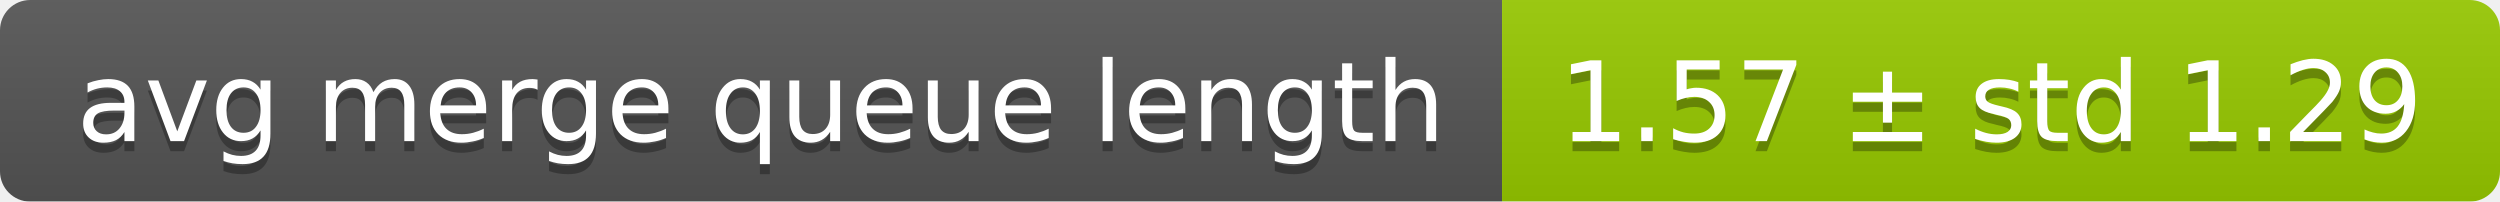
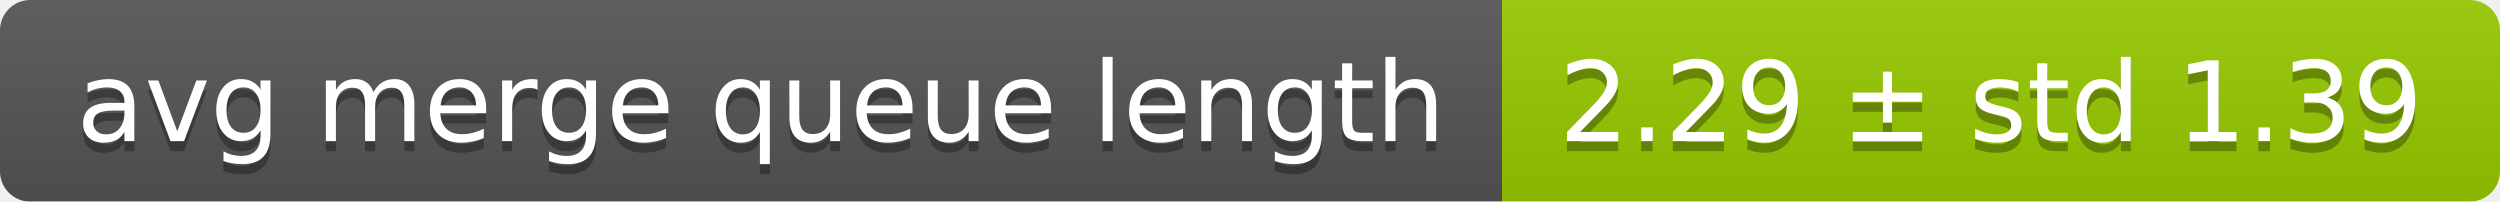
<svg xmlns="http://www.w3.org/2000/svg" width="248" height="20">
  <linearGradient id="smooth" x2="0" y2="100%">
    <stop offset="0" stop-color="#bbb" stop-opacity=".1" />
    <stop offset="1" stop-opacity=".1" />
  </linearGradient>
  <mask id="round">
    <rect width="248" height="20" rx="3" fill="#fff" />
  </mask>
  <g mask="url(#round)">
    <rect width="149" height="20" fill="#555" />
    <rect x="149" width="99" height="20" fill="#97ca00" />
    <rect width="248" height="20" fill="url(#smooth)" />
  </g>
  <g fill="#fff" text-anchor="middle" font-family="DejaVu Sans,Verdana,Geneva,sans-serif" font-size="11">
    <text x="75.5" y="15" fill="#010101" fill-opacity=".3">avg merge queue length</text>
    <text x="75.5" y="14">avg merge queue length</text>
-     <text x="197.5" y="15" fill="#010101" fill-opacity=".3">1.57 ± std 1.29</text>
-     <text x="197.5" y="14">1.57 ± std 1.29</text>
+     <text x="197.5" y="15" fill="#010101" fill-opacity=".3">2.29 ± std 1.39</text>
+     <text x="197.5" y="14">2.29 ± std 1.39</text>
  </g>
</svg>
